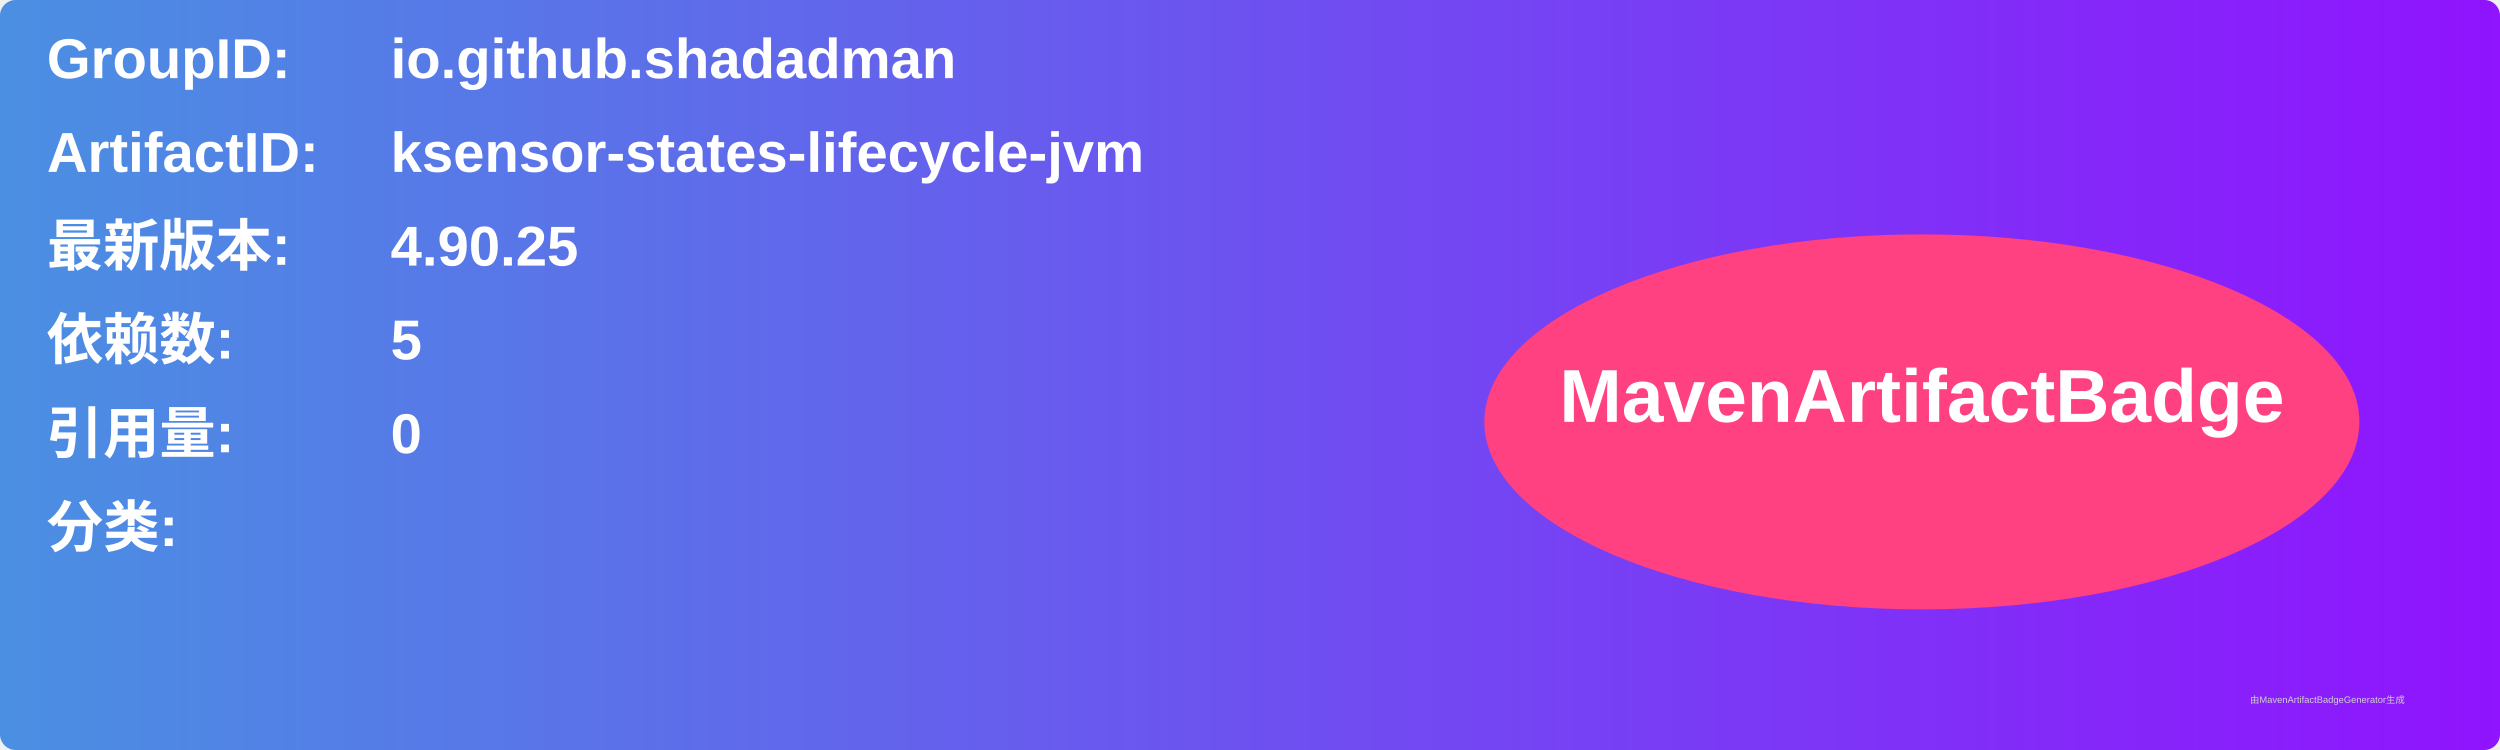
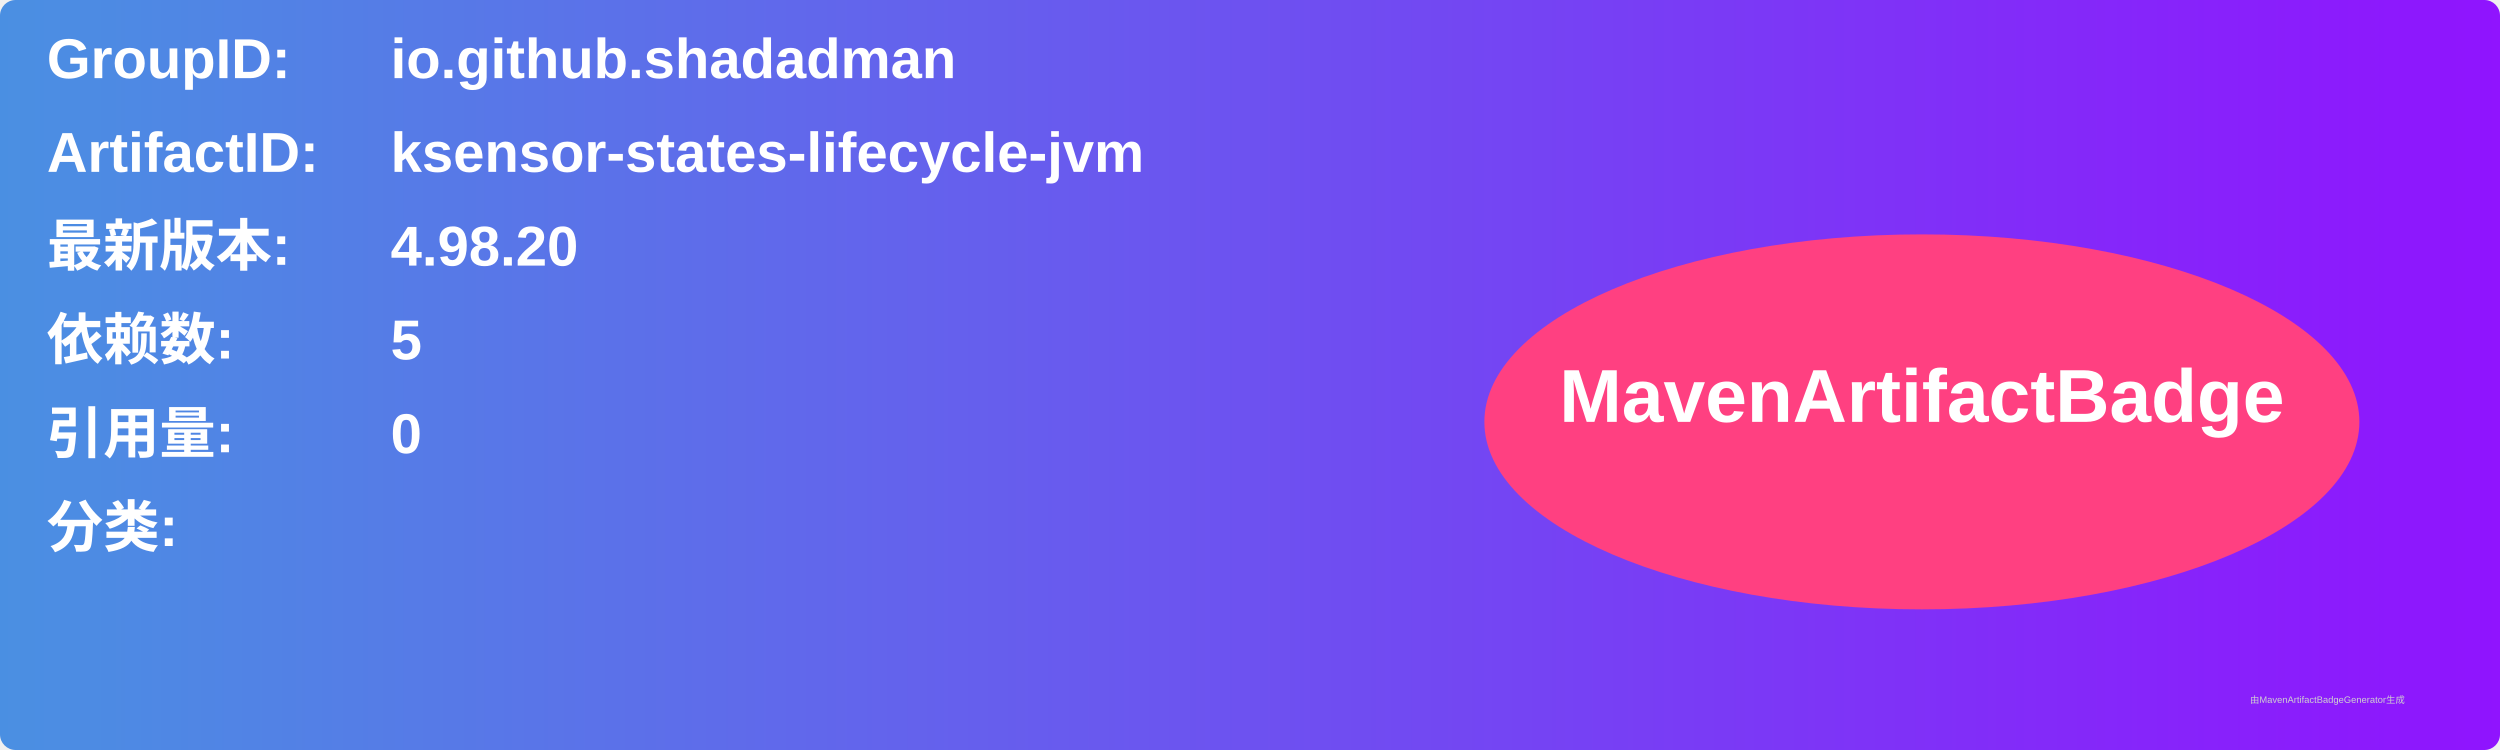
<svg xmlns="http://www.w3.org/2000/svg" width="800" height="240" viewBox="0 0 800 240">
  <linearGradient id="grad" x1="0%" y1="0%" x2="100%" y2="0%">
    <stop offset="0%" stop-color="#4a90e2" />
    <stop offset="100%" stop-color="#9013fe" />
  </linearGradient>
  <rect width="100%" height="100%" rx="5" ry="5" fill="url(#grad)" />
  <g transform="translate(15, 15)">
    <text x="0" y="10" font-family="Arial" font-size="18" fill="white" font-weight="bold" width="260">GroupID:</text>
    <text x="110" y="10" font-family="Arial" font-size="18" fill="white" font-weight="bold" width="460">io.github.shadadman</text>
    <text x="0" y="40" font-family="Arial" font-size="18" fill="white" font-weight="bold" width="260">ArtifactID:</text>
    <text x="110" y="40" font-family="Arial" font-size="18" fill="white" font-weight="bold" width="460">ksensor-states-lifecycle-jvm</text>
    <text x="0" y="70" font-family="Arial" font-size="18" fill="white" font-weight="bold">最新版本:</text>
    <text x="110" y="70" font-family="Arial" font-size="18" fill="white" font-weight="bold">
-       <tspan font-weight="bold">4.90.25</tspan>
+       <tspan font-weight="bold">4.98.20</tspan>
    </text>
    <text x="0" y="100" font-family="Arial" font-size="18" fill="white" font-weight="bold">依赖数: </text>
    <text x="110" y="100" font-family="Arial" font-size="18" fill="white">
      <tspan font-weight="bold">5</tspan>
    </text>
    <text x="0" y="130" font-family="Arial" font-size="18" fill="white" font-weight="bold">引用量: </text>
    <text x="110" y="130" font-family="Arial" font-size="18" fill="white">
      <tspan font-weight="bold">0</tspan>
    </text>
    <text x="0" y="160" font-family="Arial" font-size="18" fill="white" font-weight="bold">分类:</text>
    <text x="10" y="190" font-family="Arial" font-size="10" fill="white">
      <tspan font-weight="bold" />
    </text>
    <ellipse cx="600" cy="120" rx="140" ry="60" fill="#ff4081" />
    <text x="600" y="120" text-anchor="middle" font-family="Arial" font-size="24" fill="white" font-weight="bold">MavenArtifactBadge</text>
  </g>
  <text x="720" y="225" font-family="Arial" font-size="3" fill="#d0d0d0">由MavenArtifactBadgeGenerator生成</text>
</svg>
